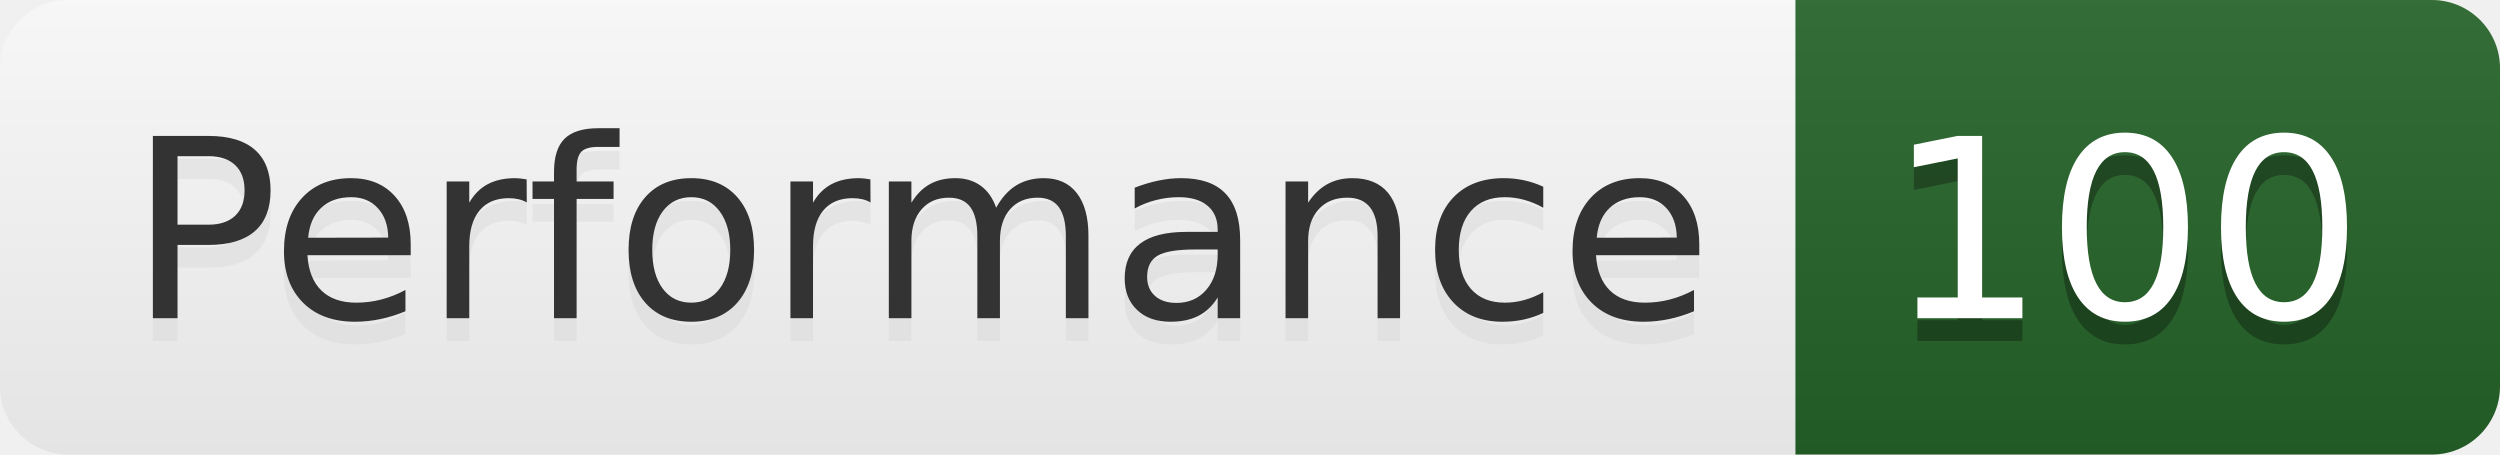
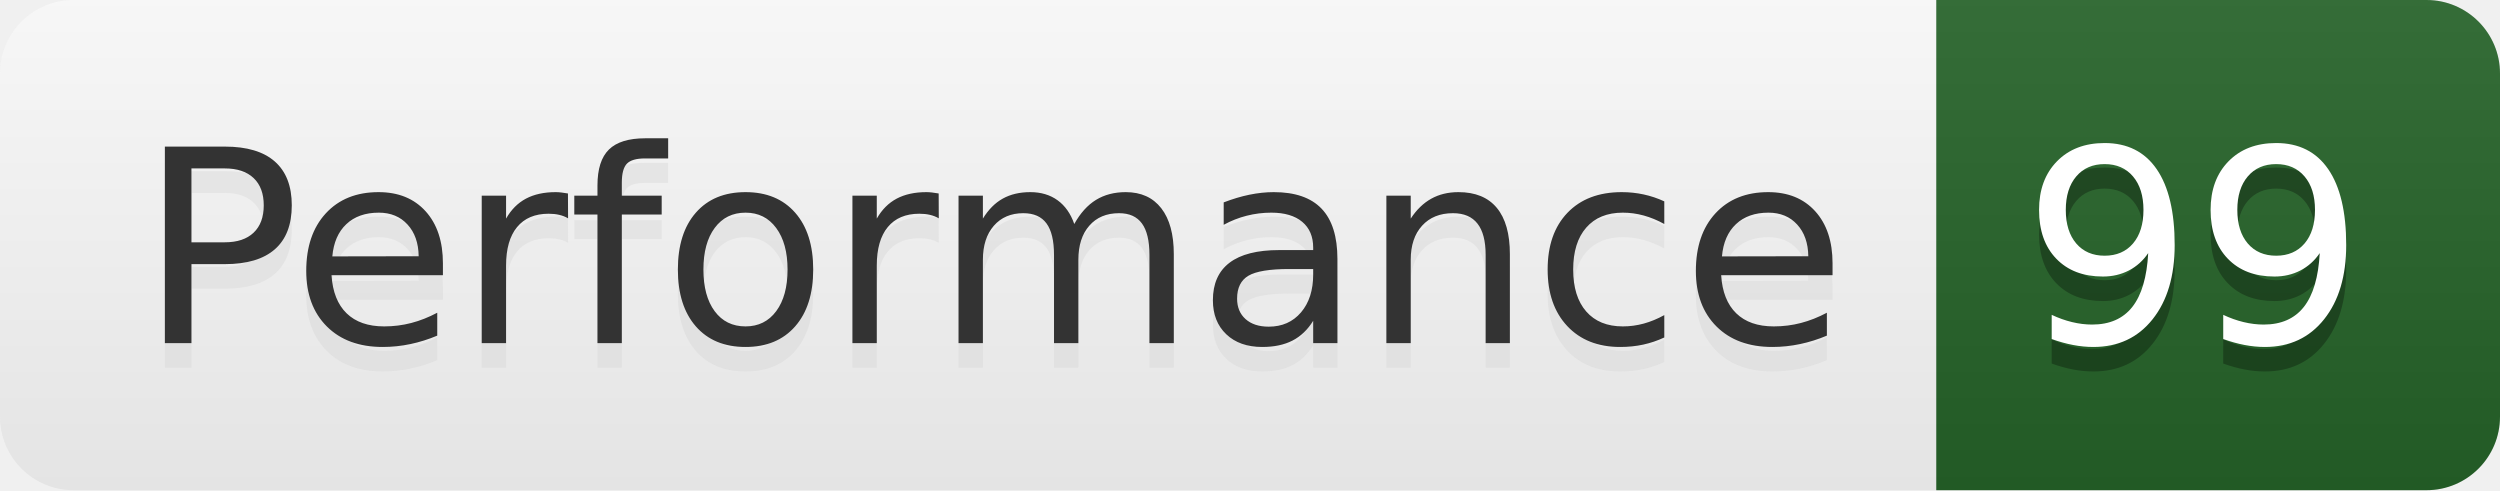
- <svg xmlns="http://www.w3.org/2000/svg" width="110" height="20" role="img" aria-label="Performance: 100">
+ <svg xmlns="http://www.w3.org/2000/svg" width="102" height="20" role="img" aria-label="Performance: 99">
  <linearGradient id="s" x2="0" y2="100%">
    <stop offset="0" stop-color="#bbb" stop-opacity=".1" />
    <stop offset="1" stop-opacity=".1" />
  </linearGradient>
  <clipPath id="r">
-     <rect width="110" height="20" rx="3" fill="#fff" />
+     <rect width="102" height="20" rx="3" fill="#fff" />
  </clipPath>
  <g clip-path="url(#r)">
    <rect width="79" height="20" fill="#fefefe" />
-     <rect x="79" width="31" height="20" fill="#266429" />
-     <rect width="110" height="20" fill="url(#s)" />
+     <rect x="79" width="23" height="20" fill="#266429" />
+     <rect width="102" height="20" fill="url(#s)" />
  </g>
  <g fill="#fff" text-anchor="middle" font-family="Verdana,Geneva,DejaVu Sans,sans-serif" text-rendering="geometricPrecision" font-size="110">
    <text aria-hidden="true" x="405" y="150" fill="#ccc" fill-opacity=".3" transform="scale(.1)" textLength="690">Performance</text>
    <text x="405" y="140" transform="scale(.1)" fill="#333" textLength="690">Performance</text>
-     <text aria-hidden="true" x="935" y="150" fill="#010101" fill-opacity=".3" transform="scale(.1)" textLength="210">100</text>
-     <text x="935" y="140" transform="scale(.1)" fill="#fff" textLength="210">100</text>
+     <text aria-hidden="true" x="895" y="150" fill="#010101" fill-opacity=".3" transform="scale(.1)" textLength="130">99</text>
+     <text x="895" y="140" transform="scale(.1)" fill="#fff" textLength="130">99</text>
  </g>
</svg>
